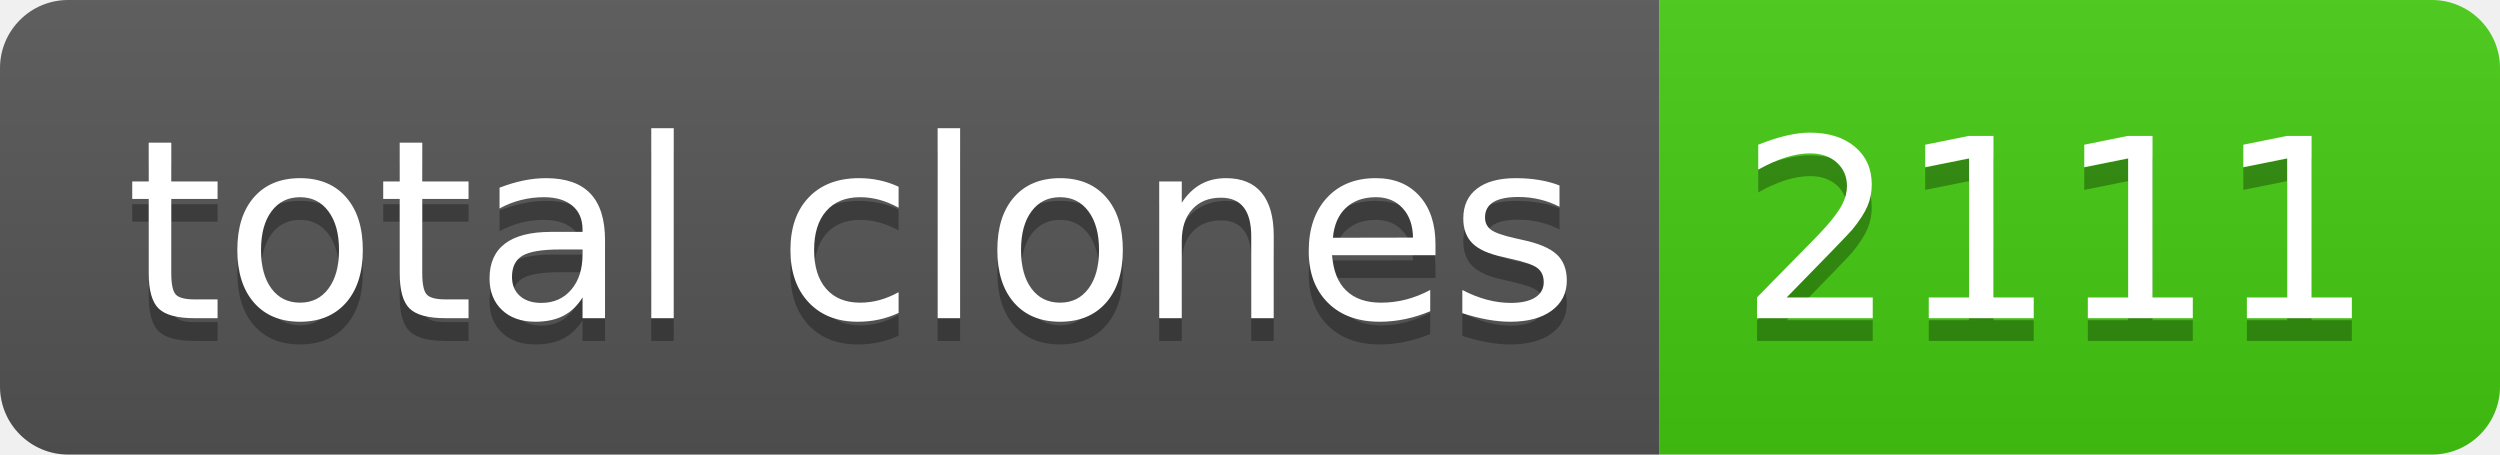
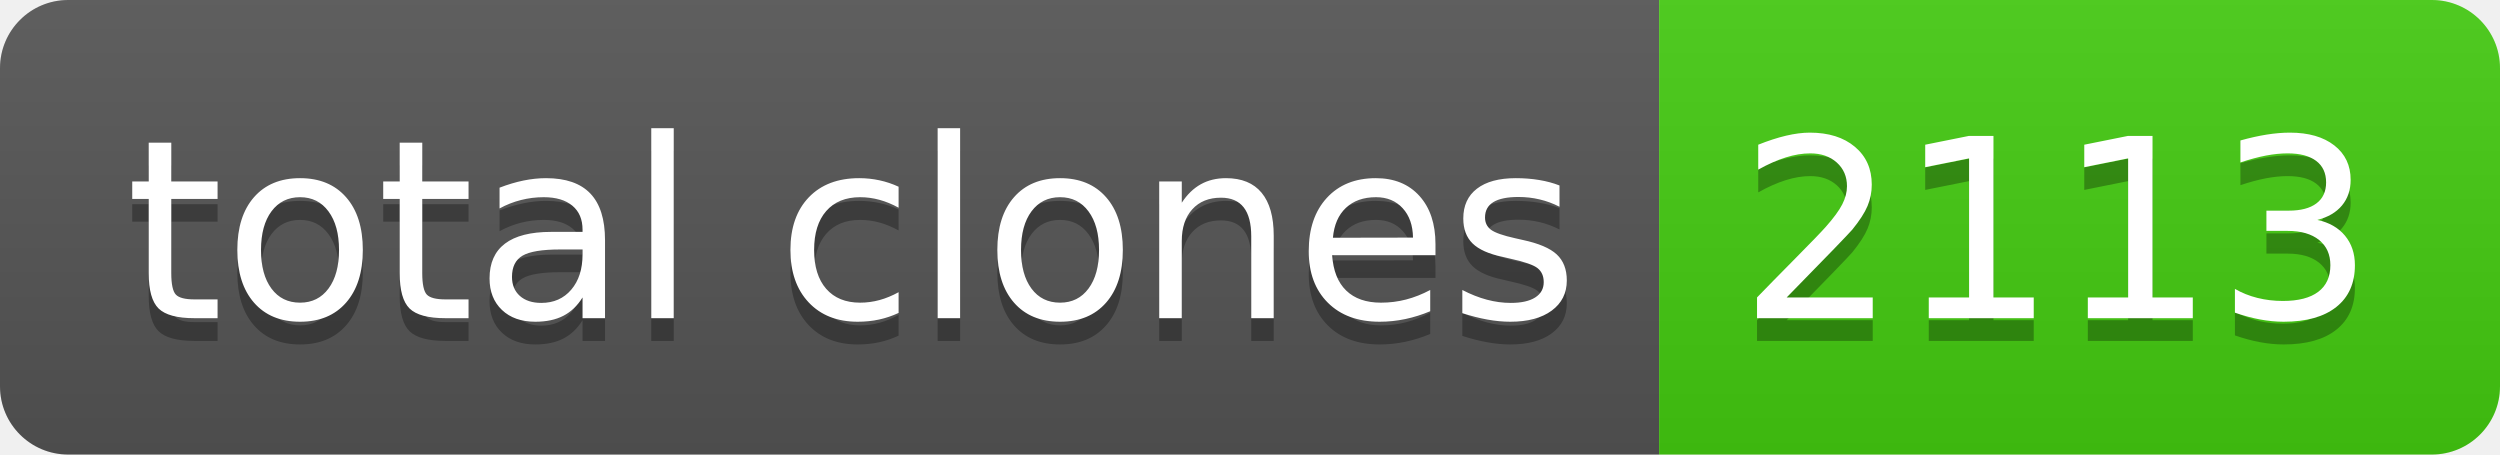
- <svg xmlns="http://www.w3.org/2000/svg" width="110" height="20" role="img" aria-label="total clones: 2111">
+ <svg xmlns="http://www.w3.org/2000/svg" width="110" height="20" role="img" aria-label="total clones: 2113">
  <linearGradient id="s" x2="0" y2="100%">
    <stop offset="0" stop-color="#bbb" stop-opacity=".1" />
    <stop offset="1" stop-opacity=".1" />
  </linearGradient>
  <clipPath id="r">
    <rect width="110" height="20" rx="3" fill="#fff" />
  </clipPath>
  <g clip-path="url(#r)">
    <rect width="73" height="20" fill="#555" />
    <rect x="73" width="37" height="20" fill="#4c1" />
    <rect width="110" height="20" fill="url(#s)" />
  </g>
  <g fill="#fff" text-anchor="middle" font-family="Verdana,Geneva,DejaVu Sans,sans-serif" text-rendering="geometricPrecision" font-size="110">
    <text aria-hidden="true" x="375" y="150" fill="#010101" fill-opacity=".3" transform="scale(.1)" textLength="630">total clones</text>
    <text x="375" y="140" transform="scale(.1)" fill="#fff" textLength="630">total clones</text>
-     <text aria-hidden="true" x="905" y="150" fill="#010101" fill-opacity=".3" transform="scale(.1)" textLength="270">2111</text>
-     <text x="905" y="140" transform="scale(.1)" fill="#fff" textLength="270">2111</text>
+     <text aria-hidden="true" x="905" y="150" fill="#010101" fill-opacity=".3" transform="scale(.1)" textLength="270">2113</text>
+     <text x="905" y="140" transform="scale(.1)" fill="#fff" textLength="270">2113</text>
  </g>
</svg>
